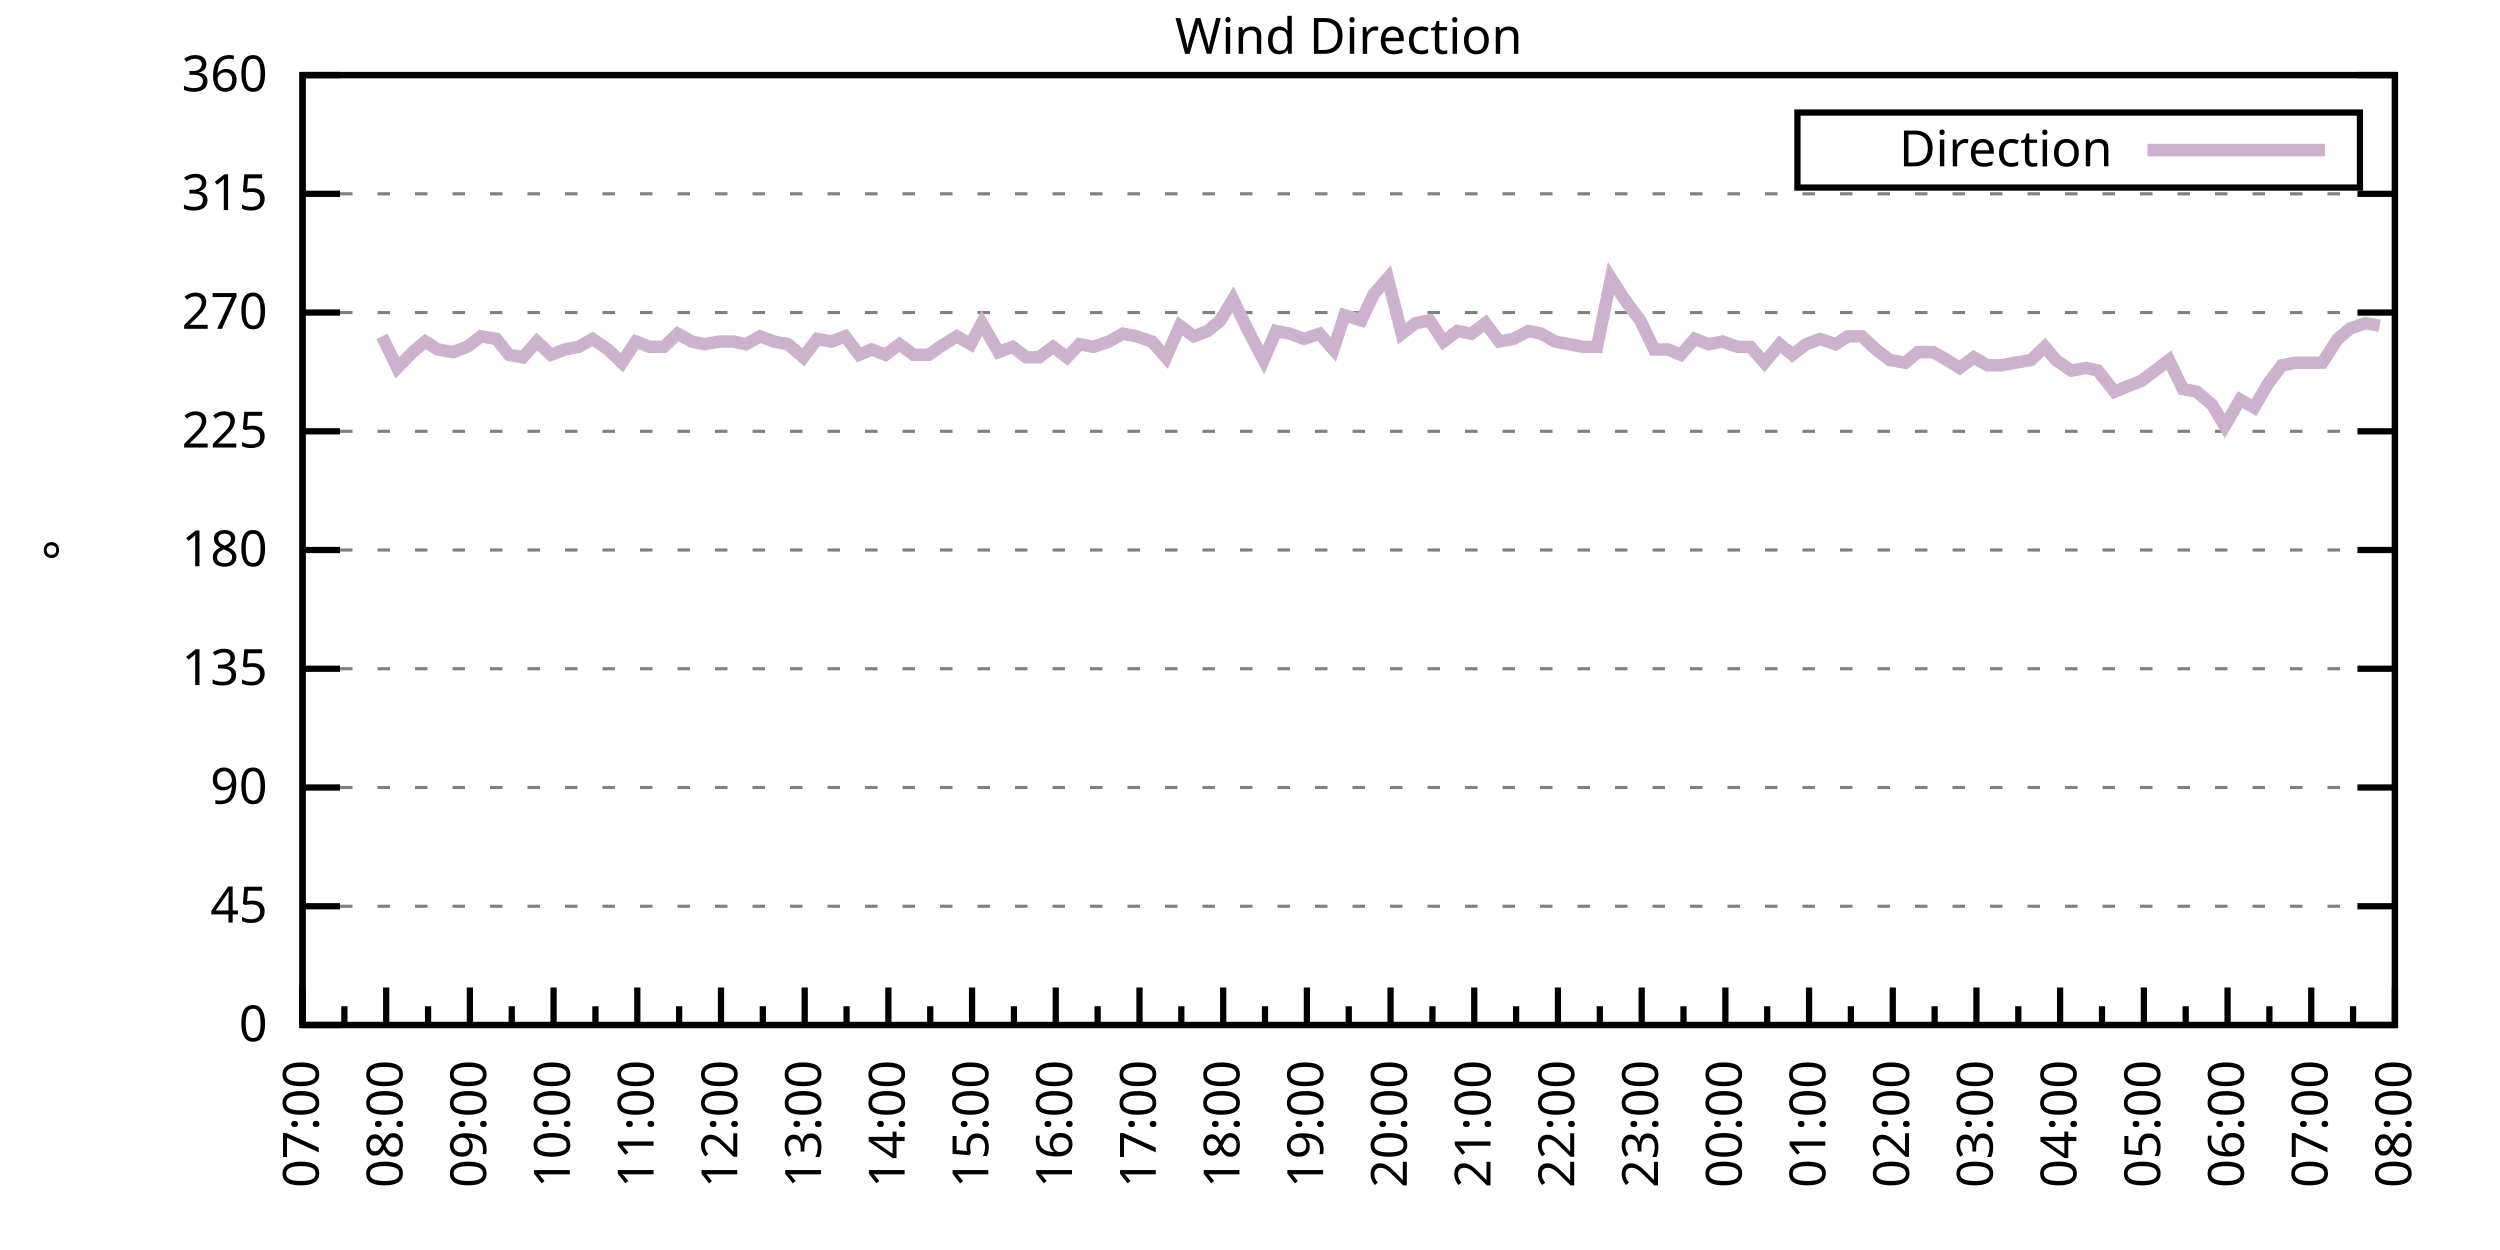
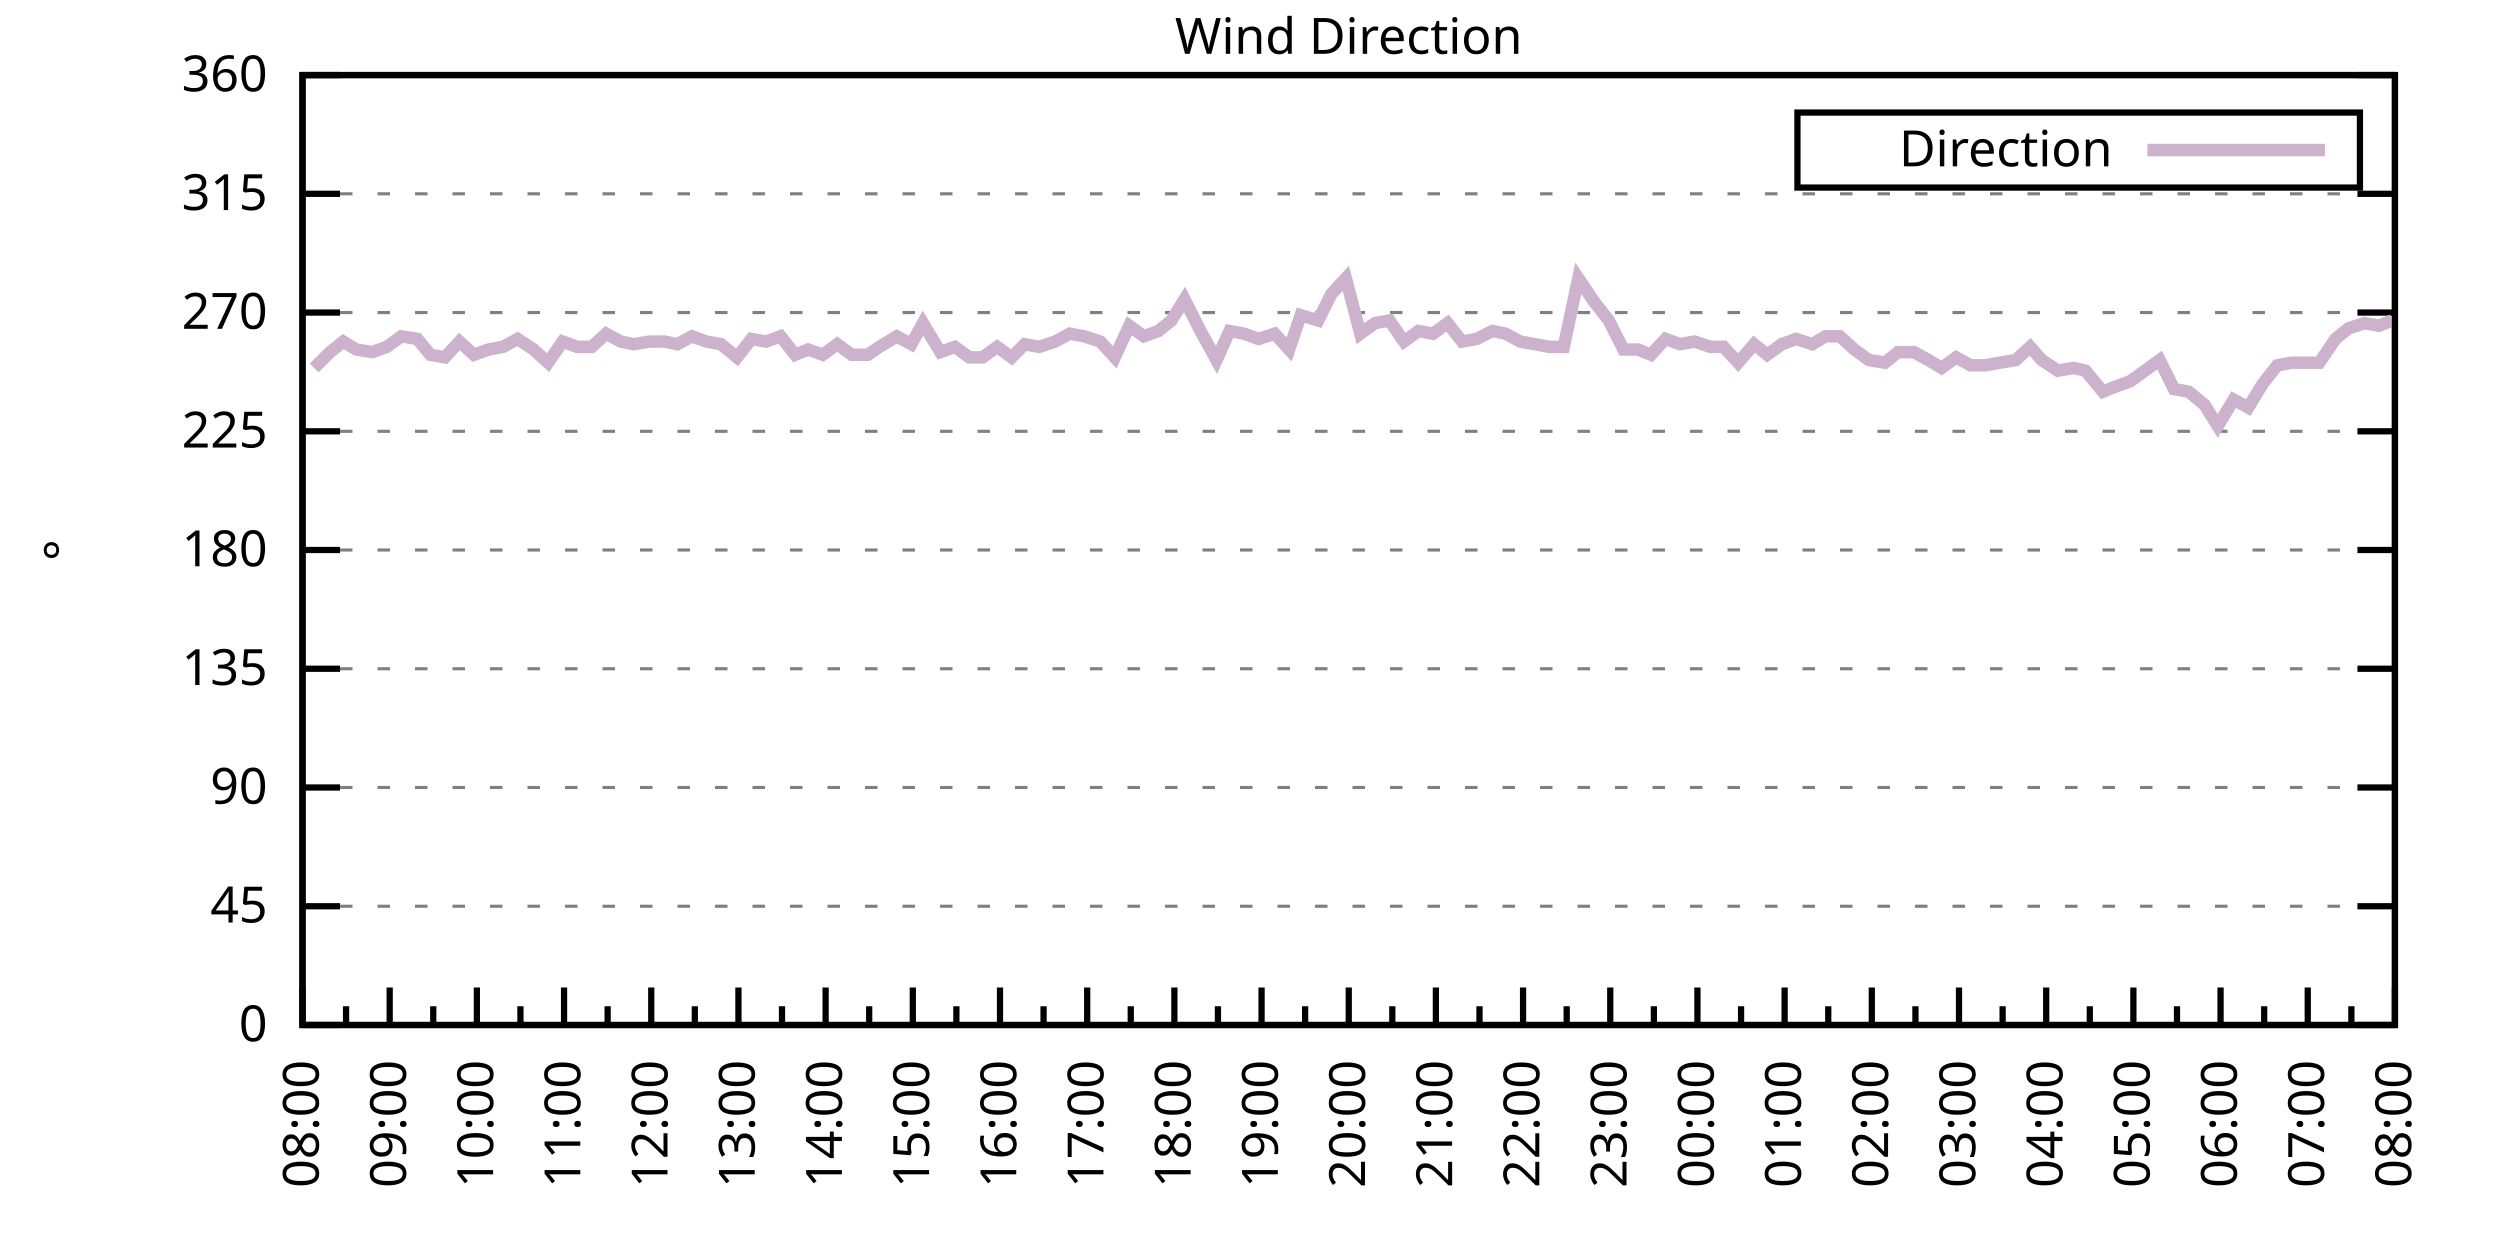
<svg xmlns="http://www.w3.org/2000/svg" xmlns:xlink="http://www.w3.org/1999/xlink" width="400" height="200" viewBox="0 0 400 200">
  <g id="gnuplot_canvas">
    <rect x="0" y="0" width="400" height="200" fill="none" />
    <defs>
      <circle id="gpDot" r="0.5" stroke-width="0.5" stroke="currentColor" />
      <path id="gpPt0" stroke-width="0.333" stroke="currentColor" d="M-1,0 h2 M0,-1 v2" />
      <path id="gpPt1" stroke-width="0.333" stroke="currentColor" d="M-1,-1 L1,1 M1,-1 L-1,1" />
      <path id="gpPt2" stroke-width="0.333" stroke="currentColor" d="M-1,0 L1,0 M0,-1 L0,1 M-1,-1 L1,1 M-1,1 L1,-1" />
      <rect id="gpPt3" stroke-width="0.333" stroke="currentColor" x="-1" y="-1" width="2" height="2" />
      <rect id="gpPt4" stroke-width="0.333" stroke="currentColor" fill="currentColor" x="-1" y="-1" width="2" height="2" />
      <circle id="gpPt5" stroke-width="0.333" stroke="currentColor" cx="0" cy="0" r="1" />
      <use xlink:href="#gpPt5" id="gpPt6" fill="currentColor" stroke="none" />
      <path id="gpPt7" stroke-width="0.333" stroke="currentColor" d="M0,-1.33 L-1.33,0.67 L1.33,0.67 z" />
      <use xlink:href="#gpPt7" id="gpPt8" fill="currentColor" stroke="none" />
      <use xlink:href="#gpPt7" id="gpPt9" stroke="currentColor" transform="rotate(180)" />
      <use xlink:href="#gpPt9" id="gpPt10" fill="currentColor" stroke="none" />
      <use xlink:href="#gpPt3" id="gpPt11" stroke="currentColor" transform="rotate(45)" />
      <use xlink:href="#gpPt11" id="gpPt12" fill="currentColor" stroke="none" />
      <path id="gpPt13" stroke-width="0.333" stroke="currentColor" d="M0,1.330 L1.265,0.411 L0.782,-1.067 L-0.782,-1.076 L-1.265,0.411 z" />
      <use xlink:href="#gpPt13" id="gpPt14" fill="currentColor" stroke="none" />
      <filter id="textbox" filterUnits="objectBoundingBox" x="0" y="0" height="1" width="1">
        <feFlood flood-color="white" flood-opacity="1" result="bgnd" />
        <feComposite in="SourceGraphic" in2="bgnd" operator="atop" />
      </filter>
      <filter id="greybox" filterUnits="objectBoundingBox" x="0" y="0" height="1" width="1">
        <feFlood flood-color="lightgrey" flood-opacity="1" result="grey" />
        <feComposite in="SourceGraphic" in2="grey" operator="atop" />
      </filter>
    </defs>
    <g fill="none" color="white" stroke="currentColor" stroke-width="1.00" stroke-linecap="butt" stroke-linejoin="miter">
</g>
    <g fill="none" color="black" stroke="currentColor" stroke-width="1.00" stroke-linecap="butt" stroke-linejoin="miter">
      <g stroke="none" shape-rendering="crispEdges">
        <polygon fill="rgb(255, 255, 255)" points="48.40,164.00 383.18,164.00 383.18,12.02 48.40,12.02 " />
      </g>
    </g>
    <g fill="none" color="black" stroke="currentColor" stroke-width="1.00" stroke-linecap="butt" stroke-linejoin="miter">
</g>
    <g fill="none" color="black" stroke="black" stroke-width="0.50" stroke-linecap="butt" stroke-linejoin="miter">
</g>
    <g fill="none" color="gray" stroke="currentColor" stroke-width="0.50" stroke-linecap="butt" stroke-linejoin="miter">
      <path stroke="gray" stroke-dasharray="2,4" class="gridline" d="M48.40,164.00 L383.19,164.00  " />
    </g>
    <g fill="none" color="gray" stroke="gray" stroke-width="1.00" stroke-linecap="butt" stroke-linejoin="miter">
</g>
    <g fill="none" color="black" stroke="currentColor" stroke-width="1.00" stroke-linecap="butt" stroke-linejoin="miter">
      <path stroke="black" d="M48.40,164.00 L54.40,164.00 M383.19,164.00 L377.19,164.00  " />
      <g transform="translate(42.80,166.60)" stroke="none" fill="black" font-family="Sans" font-size="8.00" text-anchor="end">
        <text>
          <tspan font-family="Sans"> 0</tspan>
        </text>
      </g>
    </g>
    <g fill="none" color="black" stroke="currentColor" stroke-width="1.00" stroke-linecap="butt" stroke-linejoin="miter">
</g>
    <g fill="none" color="black" stroke="black" stroke-width="0.50" stroke-linecap="butt" stroke-linejoin="miter">
</g>
    <g fill="none" color="gray" stroke="currentColor" stroke-width="0.50" stroke-linecap="butt" stroke-linejoin="miter">
      <path stroke="gray" stroke-dasharray="2,4" class="gridline" d="M48.40,145.00 L383.19,145.00  " />
    </g>
    <g fill="none" color="gray" stroke="gray" stroke-width="1.00" stroke-linecap="butt" stroke-linejoin="miter">
</g>
    <g fill="none" color="black" stroke="currentColor" stroke-width="1.00" stroke-linecap="butt" stroke-linejoin="miter">
      <path stroke="black" d="M48.40,145.00 L54.40,145.00 M383.19,145.00 L377.19,145.00  " />
      <g transform="translate(42.80,147.60)" stroke="none" fill="black" font-family="Sans" font-size="8.00" text-anchor="end">
        <text>
          <tspan font-family="Sans"> 45</tspan>
        </text>
      </g>
    </g>
    <g fill="none" color="black" stroke="currentColor" stroke-width="1.00" stroke-linecap="butt" stroke-linejoin="miter">
</g>
    <g fill="none" color="black" stroke="black" stroke-width="0.50" stroke-linecap="butt" stroke-linejoin="miter">
</g>
    <g fill="none" color="gray" stroke="currentColor" stroke-width="0.50" stroke-linecap="butt" stroke-linejoin="miter">
      <path stroke="gray" stroke-dasharray="2,4" class="gridline" d="M48.40,126.00 L383.19,126.00  " />
    </g>
    <g fill="none" color="gray" stroke="gray" stroke-width="1.00" stroke-linecap="butt" stroke-linejoin="miter">
</g>
    <g fill="none" color="black" stroke="currentColor" stroke-width="1.00" stroke-linecap="butt" stroke-linejoin="miter">
      <path stroke="black" d="M48.40,126.00 L54.40,126.00 M383.19,126.00 L377.19,126.00  " />
      <g transform="translate(42.80,128.60)" stroke="none" fill="black" font-family="Sans" font-size="8.00" text-anchor="end">
        <text>
          <tspan font-family="Sans"> 90</tspan>
        </text>
      </g>
    </g>
    <g fill="none" color="black" stroke="currentColor" stroke-width="1.00" stroke-linecap="butt" stroke-linejoin="miter">
</g>
    <g fill="none" color="black" stroke="black" stroke-width="0.50" stroke-linecap="butt" stroke-linejoin="miter">
</g>
    <g fill="none" color="gray" stroke="currentColor" stroke-width="0.50" stroke-linecap="butt" stroke-linejoin="miter">
      <path stroke="gray" stroke-dasharray="2,4" class="gridline" d="M48.40,107.00 L383.19,107.00  " />
    </g>
    <g fill="none" color="gray" stroke="gray" stroke-width="1.00" stroke-linecap="butt" stroke-linejoin="miter">
</g>
    <g fill="none" color="black" stroke="currentColor" stroke-width="1.00" stroke-linecap="butt" stroke-linejoin="miter">
      <path stroke="black" d="M48.40,107.00 L54.40,107.00 M383.19,107.00 L377.19,107.00  " />
      <g transform="translate(42.80,109.60)" stroke="none" fill="black" font-family="Sans" font-size="8.00" text-anchor="end">
        <text>
          <tspan font-family="Sans"> 135</tspan>
        </text>
      </g>
    </g>
    <g fill="none" color="black" stroke="currentColor" stroke-width="1.00" stroke-linecap="butt" stroke-linejoin="miter">
</g>
    <g fill="none" color="black" stroke="black" stroke-width="0.50" stroke-linecap="butt" stroke-linejoin="miter">
</g>
    <g fill="none" color="gray" stroke="currentColor" stroke-width="0.50" stroke-linecap="butt" stroke-linejoin="miter">
      <path stroke="gray" stroke-dasharray="2,4" class="gridline" d="M48.40,88.00 L383.19,88.00  " />
    </g>
    <g fill="none" color="gray" stroke="gray" stroke-width="1.00" stroke-linecap="butt" stroke-linejoin="miter">
</g>
    <g fill="none" color="black" stroke="currentColor" stroke-width="1.00" stroke-linecap="butt" stroke-linejoin="miter">
      <path stroke="black" d="M48.40,88.00 L54.40,88.00 M383.19,88.00 L377.19,88.00  " />
      <g transform="translate(42.80,90.60)" stroke="none" fill="black" font-family="Sans" font-size="8.00" text-anchor="end">
        <text>
          <tspan font-family="Sans"> 180</tspan>
        </text>
      </g>
    </g>
    <g fill="none" color="black" stroke="currentColor" stroke-width="1.00" stroke-linecap="butt" stroke-linejoin="miter">
</g>
    <g fill="none" color="black" stroke="black" stroke-width="0.50" stroke-linecap="butt" stroke-linejoin="miter">
</g>
    <g fill="none" color="gray" stroke="currentColor" stroke-width="0.50" stroke-linecap="butt" stroke-linejoin="miter">
      <path stroke="gray" stroke-dasharray="2,4" class="gridline" d="M48.40,69.01 L383.19,69.01  " />
    </g>
    <g fill="none" color="gray" stroke="gray" stroke-width="1.00" stroke-linecap="butt" stroke-linejoin="miter">
</g>
    <g fill="none" color="black" stroke="currentColor" stroke-width="1.00" stroke-linecap="butt" stroke-linejoin="miter">
      <path stroke="black" d="M48.40,69.01 L54.40,69.01 M383.19,69.01 L377.19,69.01  " />
      <g transform="translate(42.80,71.61)" stroke="none" fill="black" font-family="Sans" font-size="8.00" text-anchor="end">
        <text>
          <tspan font-family="Sans"> 225</tspan>
        </text>
      </g>
    </g>
    <g fill="none" color="black" stroke="currentColor" stroke-width="1.00" stroke-linecap="butt" stroke-linejoin="miter">
</g>
    <g fill="none" color="black" stroke="black" stroke-width="0.50" stroke-linecap="butt" stroke-linejoin="miter">
</g>
    <g fill="none" color="gray" stroke="currentColor" stroke-width="0.50" stroke-linecap="butt" stroke-linejoin="miter">
      <path stroke="gray" stroke-dasharray="2,4" class="gridline" d="M48.40,50.01 L383.19,50.01  " />
    </g>
    <g fill="none" color="gray" stroke="gray" stroke-width="1.00" stroke-linecap="butt" stroke-linejoin="miter">
</g>
    <g fill="none" color="black" stroke="currentColor" stroke-width="1.00" stroke-linecap="butt" stroke-linejoin="miter">
      <path stroke="black" d="M48.40,50.01 L54.40,50.01 M383.19,50.01 L377.19,50.01  " />
      <g transform="translate(42.80,52.61)" stroke="none" fill="black" font-family="Sans" font-size="8.00" text-anchor="end">
        <text>
          <tspan font-family="Sans"> 270</tspan>
        </text>
      </g>
    </g>
    <g fill="none" color="black" stroke="currentColor" stroke-width="1.00" stroke-linecap="butt" stroke-linejoin="miter">
</g>
    <g fill="none" color="black" stroke="black" stroke-width="0.50" stroke-linecap="butt" stroke-linejoin="miter">
</g>
    <g fill="none" color="gray" stroke="currentColor" stroke-width="0.50" stroke-linecap="butt" stroke-linejoin="miter">
      <path stroke="gray" stroke-dasharray="2,4" class="gridline" d="M48.40,31.01 L383.19,31.01  " />
    </g>
    <g fill="none" color="gray" stroke="gray" stroke-width="1.00" stroke-linecap="butt" stroke-linejoin="miter">
</g>
    <g fill="none" color="black" stroke="currentColor" stroke-width="1.00" stroke-linecap="butt" stroke-linejoin="miter">
      <path stroke="black" d="M48.40,31.01 L54.40,31.01 M383.19,31.01 L377.19,31.01  " />
      <g transform="translate(42.80,33.61)" stroke="none" fill="black" font-family="Sans" font-size="8.00" text-anchor="end">
        <text>
          <tspan font-family="Sans"> 315</tspan>
        </text>
      </g>
    </g>
    <g fill="none" color="black" stroke="currentColor" stroke-width="1.00" stroke-linecap="butt" stroke-linejoin="miter">
</g>
    <g fill="none" color="black" stroke="black" stroke-width="0.50" stroke-linecap="butt" stroke-linejoin="miter">
</g>
    <g fill="none" color="gray" stroke="currentColor" stroke-width="0.50" stroke-linecap="butt" stroke-linejoin="miter">
      <path stroke="gray" stroke-dasharray="2,4" class="gridline" d="M48.40,12.01 L383.19,12.01  " />
    </g>
    <g fill="none" color="gray" stroke="gray" stroke-width="1.00" stroke-linecap="butt" stroke-linejoin="miter">
</g>
    <g fill="none" color="black" stroke="currentColor" stroke-width="1.00" stroke-linecap="butt" stroke-linejoin="miter">
      <path stroke="black" d="M48.40,12.01 L54.40,12.01 M383.19,12.01 L377.19,12.01  " />
      <g transform="translate(42.80,14.61)" stroke="none" fill="black" font-family="Sans" font-size="8.00" text-anchor="end">
        <text>
          <tspan font-family="Sans"> 360</tspan>
        </text>
      </g>
    </g>
    <g fill="none" color="black" stroke="currentColor" stroke-width="1.00" stroke-linecap="butt" stroke-linejoin="miter">
      <path stroke="black" d="M48.40,164.00 L48.40,158.00  " />
      <g transform="translate(51.00,169.60) rotate(270)" stroke="none" fill="black" font-family="Sans" font-size="8.00" text-anchor="end">
        <text>
+           <tspan font-family="Sans">08:00</tspan>
+         </text>
+       </g>
+     </g>
+     <g fill="none" color="black" stroke="currentColor" stroke-width="1.00" stroke-linecap="butt" stroke-linejoin="miter">
+       <path stroke="black" d="M55.37,164.00 L55.37,161.00 M62.35,164.00 L62.35,158.00  " />
+       <g transform="translate(64.95,169.60) rotate(270)" stroke="none" fill="black" font-family="Sans" font-size="8.00" text-anchor="end">
+         <text>
+           <tspan font-family="Sans">09:00</tspan>
+         </text>
+       </g>
+     </g>
+     <g fill="none" color="black" stroke="currentColor" stroke-width="1.00" stroke-linecap="butt" stroke-linejoin="miter">
+       <path stroke="black" d="M69.32,164.00 L69.32,161.00 M76.30,164.00 L76.30,158.00  " />
+       <g transform="translate(78.90,169.60) rotate(270)" stroke="none" fill="black" font-family="Sans" font-size="8.00" text-anchor="end">
+         <text>
+           <tspan font-family="Sans">10:00</tspan>
+         </text>
+       </g>
+     </g>
+     <g fill="none" color="black" stroke="currentColor" stroke-width="1.00" stroke-linecap="butt" stroke-linejoin="miter">
+       <path stroke="black" d="M83.27,164.00 L83.27,161.00 M90.25,164.00 L90.25,158.00  " />
+       <g transform="translate(92.85,169.60) rotate(270)" stroke="none" fill="black" font-family="Sans" font-size="8.00" text-anchor="end">
+         <text>
+           <tspan font-family="Sans">11:00</tspan>
+         </text>
+       </g>
+     </g>
+     <g fill="none" color="black" stroke="currentColor" stroke-width="1.00" stroke-linecap="butt" stroke-linejoin="miter">
+       <path stroke="black" d="M97.22,164.00 L97.22,161.00 M104.20,164.00 L104.20,158.00  " />
+       <g transform="translate(106.80,169.60) rotate(270)" stroke="none" fill="black" font-family="Sans" font-size="8.00" text-anchor="end">
+         <text>
+           <tspan font-family="Sans">12:00</tspan>
+         </text>
+       </g>
+     </g>
+     <g fill="none" color="black" stroke="currentColor" stroke-width="1.00" stroke-linecap="butt" stroke-linejoin="miter">
+       <path stroke="black" d="M111.17,164.00 L111.17,161.00 M118.15,164.00 L118.15,158.00  " />
+       <g transform="translate(120.75,169.60) rotate(270)" stroke="none" fill="black" font-family="Sans" font-size="8.00" text-anchor="end">
+         <text>
+           <tspan font-family="Sans">13:00</tspan>
+         </text>
+       </g>
+     </g>
+     <g fill="none" color="black" stroke="currentColor" stroke-width="1.00" stroke-linecap="butt" stroke-linejoin="miter">
+       <path stroke="black" d="M125.12,164.00 L125.12,161.00 M132.10,164.00 L132.10,158.00  " />
+       <g transform="translate(134.70,169.60) rotate(270)" stroke="none" fill="black" font-family="Sans" font-size="8.00" text-anchor="end">
+         <text>
+           <tspan font-family="Sans">14:00</tspan>
+         </text>
+       </g>
+     </g>
+     <g fill="none" color="black" stroke="currentColor" stroke-width="1.00" stroke-linecap="butt" stroke-linejoin="miter">
+       <path stroke="black" d="M139.07,164.00 L139.07,161.00 M146.05,164.00 L146.05,158.00  " />
+       <g transform="translate(148.65,169.60) rotate(270)" stroke="none" fill="black" font-family="Sans" font-size="8.00" text-anchor="end">
+         <text>
+           <tspan font-family="Sans">15:00</tspan>
+         </text>
+       </g>
+     </g>
+     <g fill="none" color="black" stroke="currentColor" stroke-width="1.00" stroke-linecap="butt" stroke-linejoin="miter">
+       <path stroke="black" d="M153.02,164.00 L153.02,161.00 M160.00,164.00 L160.00,158.00  " />
+       <g transform="translate(162.60,169.60) rotate(270)" stroke="none" fill="black" font-family="Sans" font-size="8.00" text-anchor="end">
+         <text>
+           <tspan font-family="Sans">16:00</tspan>
+         </text>
+       </g>
+     </g>
+     <g fill="none" color="black" stroke="currentColor" stroke-width="1.00" stroke-linecap="butt" stroke-linejoin="miter">
+       <path stroke="black" d="M166.97,164.00 L166.97,161.00 M173.95,164.00 L173.95,158.00  " />
+       <g transform="translate(176.55,169.60) rotate(270)" stroke="none" fill="black" font-family="Sans" font-size="8.00" text-anchor="end">
+         <text>
+           <tspan font-family="Sans">17:00</tspan>
+         </text>
+       </g>
+     </g>
+     <g fill="none" color="black" stroke="currentColor" stroke-width="1.00" stroke-linecap="butt" stroke-linejoin="miter">
+       <path stroke="black" d="M180.92,164.00 L180.92,161.00 M187.90,164.00 L187.90,158.00  " />
+       <g transform="translate(190.50,169.60) rotate(270)" stroke="none" fill="black" font-family="Sans" font-size="8.00" text-anchor="end">
+         <text>
+           <tspan font-family="Sans">18:00</tspan>
+         </text>
+       </g>
+     </g>
+     <g fill="none" color="black" stroke="currentColor" stroke-width="1.00" stroke-linecap="butt" stroke-linejoin="miter">
+       <path stroke="black" d="M194.87,164.00 L194.87,161.00 M201.85,164.00 L201.85,158.00  " />
+       <g transform="translate(204.45,169.60) rotate(270)" stroke="none" fill="black" font-family="Sans" font-size="8.00" text-anchor="end">
+         <text>
+           <tspan font-family="Sans">19:00</tspan>
+         </text>
+       </g>
+     </g>
+     <g fill="none" color="black" stroke="currentColor" stroke-width="1.00" stroke-linecap="butt" stroke-linejoin="miter">
+       <path stroke="black" d="M208.82,164.00 L208.82,161.00 M215.80,164.00 L215.80,158.00  " />
+       <g transform="translate(218.40,169.60) rotate(270)" stroke="none" fill="black" font-family="Sans" font-size="8.00" text-anchor="end">
+         <text>
+           <tspan font-family="Sans">20:00</tspan>
+         </text>
+       </g>
+     </g>
+     <g fill="none" color="black" stroke="currentColor" stroke-width="1.00" stroke-linecap="butt" stroke-linejoin="miter">
+       <path stroke="black" d="M222.77,164.00 L222.77,161.00 M229.74,164.00 L229.74,158.00  " />
+       <g transform="translate(232.34,169.60) rotate(270)" stroke="none" fill="black" font-family="Sans" font-size="8.00" text-anchor="end">
+         <text>
+           <tspan font-family="Sans">21:00</tspan>
+         </text>
+       </g>
+     </g>
+     <g fill="none" color="black" stroke="currentColor" stroke-width="1.00" stroke-linecap="butt" stroke-linejoin="miter">
+       <path stroke="black" d="M236.72,164.00 L236.72,161.00 M243.69,164.00 L243.69,158.00  " />
+       <g transform="translate(246.29,169.60) rotate(270)" stroke="none" fill="black" font-family="Sans" font-size="8.00" text-anchor="end">
+         <text>
+           <tspan font-family="Sans">22:00</tspan>
+         </text>
+       </g>
+     </g>
+     <g fill="none" color="black" stroke="currentColor" stroke-width="1.00" stroke-linecap="butt" stroke-linejoin="miter">
+       <path stroke="black" d="M250.67,164.00 L250.67,161.00 M257.64,164.00 L257.64,158.00  " />
+       <g transform="translate(260.24,169.60) rotate(270)" stroke="none" fill="black" font-family="Sans" font-size="8.00" text-anchor="end">
+         <text>
+           <tspan font-family="Sans">23:00</tspan>
+         </text>
+       </g>
+     </g>
+     <g fill="none" color="black" stroke="currentColor" stroke-width="1.00" stroke-linecap="butt" stroke-linejoin="miter">
+       <path stroke="black" d="M264.62,164.00 L264.62,161.00 M271.59,164.00 L271.59,158.00  " />
+       <g transform="translate(274.19,169.60) rotate(270)" stroke="none" fill="black" font-family="Sans" font-size="8.00" text-anchor="end">
+         <text>
+           <tspan font-family="Sans">00:00</tspan>
+         </text>
+       </g>
+     </g>
+     <g fill="none" color="black" stroke="currentColor" stroke-width="1.00" stroke-linecap="butt" stroke-linejoin="miter">
+       <path stroke="black" d="M278.57,164.00 L278.57,161.00 M285.54,164.00 L285.54,158.00  " />
+       <g transform="translate(288.14,169.60) rotate(270)" stroke="none" fill="black" font-family="Sans" font-size="8.00" text-anchor="end">
+         <text>
+           <tspan font-family="Sans">01:00</tspan>
+         </text>
+       </g>
+     </g>
+     <g fill="none" color="black" stroke="currentColor" stroke-width="1.00" stroke-linecap="butt" stroke-linejoin="miter">
+       <path stroke="black" d="M292.52,164.00 L292.52,161.00 M299.49,164.00 L299.49,158.00  " />
+       <g transform="translate(302.09,169.60) rotate(270)" stroke="none" fill="black" font-family="Sans" font-size="8.00" text-anchor="end">
+         <text>
+           <tspan font-family="Sans">02:00</tspan>
+         </text>
+       </g>
+     </g>
+     <g fill="none" color="black" stroke="currentColor" stroke-width="1.00" stroke-linecap="butt" stroke-linejoin="miter">
+       <path stroke="black" d="M306.47,164.00 L306.47,161.00 M313.44,164.00 L313.44,158.00  " />
+       <g transform="translate(316.04,169.60) rotate(270)" stroke="none" fill="black" font-family="Sans" font-size="8.00" text-anchor="end">
+         <text>
+           <tspan font-family="Sans">03:00</tspan>
+         </text>
+       </g>
+     </g>
+     <g fill="none" color="black" stroke="currentColor" stroke-width="1.00" stroke-linecap="butt" stroke-linejoin="miter">
+       <path stroke="black" d="M320.42,164.00 L320.42,161.00 M327.39,164.00 L327.39,158.00  " />
+       <g transform="translate(329.99,169.60) rotate(270)" stroke="none" fill="black" font-family="Sans" font-size="8.00" text-anchor="end">
+         <text>
+           <tspan font-family="Sans">04:00</tspan>
+         </text>
+       </g>
+     </g>
+     <g fill="none" color="black" stroke="currentColor" stroke-width="1.00" stroke-linecap="butt" stroke-linejoin="miter">
+       <path stroke="black" d="M334.37,164.00 L334.37,161.00 M341.34,164.00 L341.34,158.00  " />
+       <g transform="translate(343.94,169.60) rotate(270)" stroke="none" fill="black" font-family="Sans" font-size="8.00" text-anchor="end">
+         <text>
+           <tspan font-family="Sans">05:00</tspan>
+         </text>
+       </g>
+     </g>
+     <g fill="none" color="black" stroke="currentColor" stroke-width="1.00" stroke-linecap="butt" stroke-linejoin="miter">
+       <path stroke="black" d="M348.32,164.00 L348.32,161.00 M355.29,164.00 L355.29,158.00  " />
+       <g transform="translate(357.89,169.60) rotate(270)" stroke="none" fill="black" font-family="Sans" font-size="8.00" text-anchor="end">
+         <text>
+           <tspan font-family="Sans">06:00</tspan>
+         </text>
+       </g>
+     </g>
+     <g fill="none" color="black" stroke="currentColor" stroke-width="1.00" stroke-linecap="butt" stroke-linejoin="miter">
+       <path stroke="black" d="M362.27,164.00 L362.27,161.00 M369.24,164.00 L369.24,158.00  " />
+       <g transform="translate(371.84,169.60) rotate(270)" stroke="none" fill="black" font-family="Sans" font-size="8.00" text-anchor="end">
+         <text>
          <tspan font-family="Sans">07:00</tspan>
        </text>
      </g>
    </g>
    <g fill="none" color="black" stroke="currentColor" stroke-width="1.00" stroke-linecap="butt" stroke-linejoin="miter">
-       <path stroke="black" d="M55.10,164.00 L55.10,161.00 M61.79,164.00 L61.79,158.00  " />
-       <g transform="translate(64.39,169.60) rotate(270)" stroke="none" fill="black" font-family="Sans" font-size="8.00" text-anchor="end">
-         <text>
-           <tspan font-family="Sans">08:00</tspan>
-         </text>
-       </g>
-     </g>
-     <g fill="none" color="black" stroke="currentColor" stroke-width="1.00" stroke-linecap="butt" stroke-linejoin="miter">
-       <path stroke="black" d="M68.49,164.00 L68.49,161.00 M75.18,164.00 L75.18,158.00  " />
-       <g transform="translate(77.78,169.60) rotate(270)" stroke="none" fill="black" font-family="Sans" font-size="8.00" text-anchor="end">
-         <text>
-           <tspan font-family="Sans">09:00</tspan>
-         </text>
-       </g>
-     </g>
-     <g fill="none" color="black" stroke="currentColor" stroke-width="1.00" stroke-linecap="butt" stroke-linejoin="miter">
-       <path stroke="black" d="M81.88,164.00 L81.88,161.00 M88.57,164.00 L88.57,158.00  " />
-       <g transform="translate(91.17,169.60) rotate(270)" stroke="none" fill="black" font-family="Sans" font-size="8.00" text-anchor="end">
-         <text>
-           <tspan font-family="Sans">10:00</tspan>
-         </text>
-       </g>
-     </g>
-     <g fill="none" color="black" stroke="currentColor" stroke-width="1.00" stroke-linecap="butt" stroke-linejoin="miter">
-       <path stroke="black" d="M95.27,164.00 L95.27,161.00 M101.97,164.00 L101.97,158.00  " />
-       <g transform="translate(104.57,169.60) rotate(270)" stroke="none" fill="black" font-family="Sans" font-size="8.00" text-anchor="end">
-         <text>
-           <tspan font-family="Sans">11:00</tspan>
-         </text>
-       </g>
-     </g>
-     <g fill="none" color="black" stroke="currentColor" stroke-width="1.00" stroke-linecap="butt" stroke-linejoin="miter">
-       <path stroke="black" d="M108.66,164.00 L108.66,161.00 M115.36,164.00 L115.36,158.00  " />
-       <g transform="translate(117.96,169.60) rotate(270)" stroke="none" fill="black" font-family="Sans" font-size="8.00" text-anchor="end">
-         <text>
-           <tspan font-family="Sans">12:00</tspan>
-         </text>
-       </g>
-     </g>
-     <g fill="none" color="black" stroke="currentColor" stroke-width="1.00" stroke-linecap="butt" stroke-linejoin="miter">
-       <path stroke="black" d="M122.05,164.00 L122.05,161.00 M128.75,164.00 L128.75,158.00  " />
-       <g transform="translate(131.35,169.60) rotate(270)" stroke="none" fill="black" font-family="Sans" font-size="8.00" text-anchor="end">
-         <text>
-           <tspan font-family="Sans">13:00</tspan>
-         </text>
-       </g>
-     </g>
-     <g fill="none" color="black" stroke="currentColor" stroke-width="1.00" stroke-linecap="butt" stroke-linejoin="miter">
-       <path stroke="black" d="M135.45,164.00 L135.45,161.00 M142.14,164.00 L142.14,158.00  " />
-       <g transform="translate(144.74,169.60) rotate(270)" stroke="none" fill="black" font-family="Sans" font-size="8.00" text-anchor="end">
-         <text>
-           <tspan font-family="Sans">14:00</tspan>
-         </text>
-       </g>
-     </g>
-     <g fill="none" color="black" stroke="currentColor" stroke-width="1.00" stroke-linecap="butt" stroke-linejoin="miter">
-       <path stroke="black" d="M148.84,164.00 L148.84,161.00 M155.53,164.00 L155.53,158.00  " />
-       <g transform="translate(158.13,169.60) rotate(270)" stroke="none" fill="black" font-family="Sans" font-size="8.00" text-anchor="end">
-         <text>
-           <tspan font-family="Sans">15:00</tspan>
-         </text>
-       </g>
-     </g>
-     <g fill="none" color="black" stroke="currentColor" stroke-width="1.00" stroke-linecap="butt" stroke-linejoin="miter">
-       <path stroke="black" d="M162.23,164.00 L162.23,161.00 M168.92,164.00 L168.92,158.00  " />
-       <g transform="translate(171.52,169.60) rotate(270)" stroke="none" fill="black" font-family="Sans" font-size="8.00" text-anchor="end">
-         <text>
-           <tspan font-family="Sans">16:00</tspan>
-         </text>
-       </g>
-     </g>
-     <g fill="none" color="black" stroke="currentColor" stroke-width="1.00" stroke-linecap="butt" stroke-linejoin="miter">
-       <path stroke="black" d="M175.62,164.00 L175.62,161.00 M182.32,164.00 L182.32,158.00  " />
-       <g transform="translate(184.92,169.60) rotate(270)" stroke="none" fill="black" font-family="Sans" font-size="8.00" text-anchor="end">
-         <text>
-           <tspan font-family="Sans">17:00</tspan>
-         </text>
-       </g>
-     </g>
-     <g fill="none" color="black" stroke="currentColor" stroke-width="1.00" stroke-linecap="butt" stroke-linejoin="miter">
-       <path stroke="black" d="M189.01,164.00 L189.01,161.00 M195.71,164.00 L195.71,158.00  " />
-       <g transform="translate(198.31,169.60) rotate(270)" stroke="none" fill="black" font-family="Sans" font-size="8.00" text-anchor="end">
-         <text>
-           <tspan font-family="Sans">18:00</tspan>
-         </text>
-       </g>
-     </g>
-     <g fill="none" color="black" stroke="currentColor" stroke-width="1.00" stroke-linecap="butt" stroke-linejoin="miter">
-       <path stroke="black" d="M202.40,164.00 L202.40,161.00 M209.10,164.00 L209.10,158.00  " />
-       <g transform="translate(211.70,169.60) rotate(270)" stroke="none" fill="black" font-family="Sans" font-size="8.00" text-anchor="end">
-         <text>
-           <tspan font-family="Sans">19:00</tspan>
-         </text>
-       </g>
-     </g>
-     <g fill="none" color="black" stroke="currentColor" stroke-width="1.00" stroke-linecap="butt" stroke-linejoin="miter">
-       <path stroke="black" d="M215.80,164.00 L215.80,161.00 M222.49,164.00 L222.49,158.00  " />
-       <g transform="translate(225.09,169.60) rotate(270)" stroke="none" fill="black" font-family="Sans" font-size="8.00" text-anchor="end">
-         <text>
-           <tspan font-family="Sans">20:00</tspan>
-         </text>
-       </g>
-     </g>
-     <g fill="none" color="black" stroke="currentColor" stroke-width="1.00" stroke-linecap="butt" stroke-linejoin="miter">
-       <path stroke="black" d="M229.19,164.00 L229.19,161.00 M235.88,164.00 L235.88,158.00  " />
-       <g transform="translate(238.48,169.60) rotate(270)" stroke="none" fill="black" font-family="Sans" font-size="8.00" text-anchor="end">
-         <text>
-           <tspan font-family="Sans">21:00</tspan>
-         </text>
-       </g>
-     </g>
-     <g fill="none" color="black" stroke="currentColor" stroke-width="1.00" stroke-linecap="butt" stroke-linejoin="miter">
-       <path stroke="black" d="M242.58,164.00 L242.58,161.00 M249.27,164.00 L249.27,158.00  " />
-       <g transform="translate(251.87,169.60) rotate(270)" stroke="none" fill="black" font-family="Sans" font-size="8.00" text-anchor="end">
-         <text>
-           <tspan font-family="Sans">22:00</tspan>
-         </text>
-       </g>
-     </g>
-     <g fill="none" color="black" stroke="currentColor" stroke-width="1.00" stroke-linecap="butt" stroke-linejoin="miter">
-       <path stroke="black" d="M255.97,164.00 L255.97,161.00 M262.67,164.00 L262.67,158.00  " />
-       <g transform="translate(265.27,169.60) rotate(270)" stroke="none" fill="black" font-family="Sans" font-size="8.00" text-anchor="end">
-         <text>
-           <tspan font-family="Sans">23:00</tspan>
-         </text>
-       </g>
-     </g>
-     <g fill="none" color="black" stroke="currentColor" stroke-width="1.00" stroke-linecap="butt" stroke-linejoin="miter">
-       <path stroke="black" d="M269.36,164.00 L269.36,161.00 M276.06,164.00 L276.06,158.00  " />
-       <g transform="translate(278.66,169.60) rotate(270)" stroke="none" fill="black" font-family="Sans" font-size="8.00" text-anchor="end">
-         <text>
-           <tspan font-family="Sans">00:00</tspan>
-         </text>
-       </g>
-     </g>
-     <g fill="none" color="black" stroke="currentColor" stroke-width="1.00" stroke-linecap="butt" stroke-linejoin="miter">
-       <path stroke="black" d="M282.75,164.00 L282.75,161.00 M289.45,164.00 L289.45,158.00  " />
-       <g transform="translate(292.05,169.60) rotate(270)" stroke="none" fill="black" font-family="Sans" font-size="8.00" text-anchor="end">
-         <text>
-           <tspan font-family="Sans">01:00</tspan>
-         </text>
-       </g>
-     </g>
-     <g fill="none" color="black" stroke="currentColor" stroke-width="1.00" stroke-linecap="butt" stroke-linejoin="miter">
-       <path stroke="black" d="M296.14,164.00 L296.14,161.00 M302.84,164.00 L302.84,158.00  " />
-       <g transform="translate(305.44,169.60) rotate(270)" stroke="none" fill="black" font-family="Sans" font-size="8.00" text-anchor="end">
-         <text>
-           <tspan font-family="Sans">02:00</tspan>
-         </text>
-       </g>
-     </g>
-     <g fill="none" color="black" stroke="currentColor" stroke-width="1.00" stroke-linecap="butt" stroke-linejoin="miter">
-       <path stroke="black" d="M309.54,164.00 L309.54,161.00 M316.23,164.00 L316.23,158.00  " />
-       <g transform="translate(318.83,169.60) rotate(270)" stroke="none" fill="black" font-family="Sans" font-size="8.00" text-anchor="end">
-         <text>
-           <tspan font-family="Sans">03:00</tspan>
-         </text>
-       </g>
-     </g>
-     <g fill="none" color="black" stroke="currentColor" stroke-width="1.00" stroke-linecap="butt" stroke-linejoin="miter">
-       <path stroke="black" d="M322.93,164.00 L322.93,161.00 M329.62,164.00 L329.62,158.00  " />
-       <g transform="translate(332.22,169.60) rotate(270)" stroke="none" fill="black" font-family="Sans" font-size="8.00" text-anchor="end">
-         <text>
-           <tspan font-family="Sans">04:00</tspan>
-         </text>
-       </g>
-     </g>
-     <g fill="none" color="black" stroke="currentColor" stroke-width="1.00" stroke-linecap="butt" stroke-linejoin="miter">
-       <path stroke="black" d="M336.32,164.00 L336.32,161.00 M343.02,164.00 L343.02,158.00  " />
-       <g transform="translate(345.62,169.60) rotate(270)" stroke="none" fill="black" font-family="Sans" font-size="8.00" text-anchor="end">
-         <text>
-           <tspan font-family="Sans">05:00</tspan>
-         </text>
-       </g>
-     </g>
-     <g fill="none" color="black" stroke="currentColor" stroke-width="1.00" stroke-linecap="butt" stroke-linejoin="miter">
-       <path stroke="black" d="M349.71,164.00 L349.71,161.00 M356.41,164.00 L356.41,158.00  " />
-       <g transform="translate(359.01,169.60) rotate(270)" stroke="none" fill="black" font-family="Sans" font-size="8.00" text-anchor="end">
-         <text>
-           <tspan font-family="Sans">06:00</tspan>
-         </text>
-       </g>
-     </g>
-     <g fill="none" color="black" stroke="currentColor" stroke-width="1.00" stroke-linecap="butt" stroke-linejoin="miter">
-       <path stroke="black" d="M363.10,164.00 L363.10,161.00 M369.80,164.00 L369.80,158.00  " />
-       <g transform="translate(372.40,169.60) rotate(270)" stroke="none" fill="black" font-family="Sans" font-size="8.00" text-anchor="end">
-         <text>
-           <tspan font-family="Sans">07:00</tspan>
-         </text>
-       </g>
-     </g>
-     <g fill="none" color="black" stroke="currentColor" stroke-width="1.00" stroke-linecap="butt" stroke-linejoin="miter">
-       <path stroke="black" d="M376.49,164.00 L376.49,161.00 M383.19,164.00 L383.19,158.00  " />
+       <path stroke="black" d="M376.22,164.00 L376.22,161.00 M383.19,164.00 L383.19,158.00  " />
      <g transform="translate(385.79,169.60) rotate(270)" stroke="none" fill="black" font-family="Sans" font-size="8.00" text-anchor="end">
        <text>
          <tspan font-family="Sans">08:00</tspan>
        </text>
      </g>
    </g>
    <g fill="none" color="black" stroke="currentColor" stroke-width="1.00" stroke-linecap="butt" stroke-linejoin="miter">
</g>
    <g fill="none" color="black" stroke="currentColor" stroke-width="1.00" stroke-linecap="butt" stroke-linejoin="miter">
      <path stroke="black" d="M48.40,12.01 L48.40,164.00 L383.19,164.00 L383.19,12.01 L48.40,12.01 Z  " />
    </g>
    <g fill="none" color="black" stroke="currentColor" stroke-width="1.00" stroke-linecap="butt" stroke-linejoin="miter">
      <g transform="translate(12.80,88.01) rotate(270)" stroke="none" fill="black" font-family="Sans" font-size="8.00" text-anchor="middle">
        <text>
          <tspan font-family="Sans">°</tspan>
        </text>
      </g>
    </g>
    <g fill="none" color="black" stroke="currentColor" stroke-width="1.00" stroke-linecap="butt" stroke-linejoin="miter">
</g>
    <g fill="none" color="black" stroke="currentColor" stroke-width="1.00" stroke-linecap="butt" stroke-linejoin="miter">
      <path stroke="black" d="M287.59,30.01 L287.59,18.01 L377.59,18.01 L377.59,30.01 L287.59,30.01 Z  " />
    </g>
    <g id="Wind_direction_plot_1">
      <g fill="none" color="white" stroke="black" stroke-width="2.00" stroke-linecap="butt" stroke-linejoin="miter">
</g>
      <g fill="none" color="black" stroke="currentColor" stroke-width="2.00" stroke-linecap="butt" stroke-linejoin="miter">
        <g transform="translate(337.99,26.61)" stroke="none" fill="black" font-family="Sans" font-size="8.00" text-anchor="end">
          <text>
            <tspan font-family="Sans">Direction</tspan>
          </text>
        </g>
      </g>
      <g fill="none" color="black" stroke="currentColor" stroke-width="2.00" stroke-linecap="butt" stroke-linejoin="miter">
-         <path stroke="rgb(204, 178, 204)" d="M343.59,24.01 L371.99,24.01 M61.12,53.81 L63.58,58.87 L66.03,56.34 L68.04,54.65 L70.05,55.92 L72.50,56.34   L74.74,55.50 L76.97,53.81 L79.42,54.23 L81.43,56.76 L83.66,57.18 L85.90,54.65 L88.13,56.76 L90.36,55.92   L92.59,55.50 L94.82,54.23 L97.28,55.92 L99.51,58.03 L101.74,54.65 L103.98,55.50 L106.21,55.50 L108.44,53.39   L110.67,54.65 L112.68,55.07 L115.13,54.65 L117.37,54.65 L119.38,55.07 L121.61,53.81 L123.84,54.65 L126.07,55.07   L128.53,57.18 L130.76,54.23 L132.99,54.65 L135.22,53.81 L137.45,56.76 L139.46,55.92 L141.69,56.76 L143.93,55.07   L146.16,56.76 L148.61,56.76 L150.40,55.50 L153.08,53.81 L155.31,55.07 L157.10,51.70 L159.77,56.34 L162.01,55.50   L164.24,57.18 L166.25,57.18 L168.48,55.50 L170.71,57.18 L172.72,55.07 L174.95,55.50 L177.41,54.65 L179.64,53.39   L181.87,53.81 L184.32,54.65 L186.56,57.18 L188.79,52.12 L191.02,53.81 L193.25,52.96 L195.26,51.27 L197.27,47.90   L199.73,52.96 L202.18,57.61 L204.19,52.96 L206.42,53.39 L208.65,54.23 L211.11,53.39 L213.34,55.92 L215.13,50.43   L217.80,51.27 L219.81,47.05 L222.04,44.52 L224.28,53.39 L226.51,51.70 L228.74,51.27 L230.97,54.65 L233.20,52.96   L235.44,53.39 L237.67,51.70 L239.90,54.65 L242.13,54.23 L244.59,52.96 L246.60,53.39 L248.83,54.65 L251.06,55.07   L253.29,55.50 L255.52,55.50 L257.76,44.52 L260.21,48.32 L262.44,51.27 L264.67,55.92 L266.91,55.92 L268.92,56.76   L271.15,54.23 L273.38,55.07 L275.61,54.65 L278.07,55.50 L280.07,55.50 L282.31,58.03 L284.76,55.07 L286.77,56.76   L289.00,55.07 L291.23,54.23 L293.69,55.07 L295.70,53.81 L297.93,53.81 L300.16,55.92 L302.39,57.61 L304.85,58.03   L306.86,56.34 L309.31,56.34 L311.54,57.61 L313.55,58.87 L315.79,57.18 L318.02,58.45 L320.25,58.45 L322.48,58.03   L324.94,57.61 L327.17,55.50 L328.95,57.61 L331.41,59.30 L333.86,58.87 L335.65,59.30 L338.33,62.67 L340.34,61.83   L342.57,60.98 L344.80,59.30 L347.03,57.61 L349.26,62.25 L351.50,62.67 L353.95,64.78 L355.96,68.16 L358.42,63.94   L360.65,65.21 L362.88,61.41 L365.11,58.45 L367.34,58.03 L369.35,58.03 L371.58,58.03 L374.04,54.23 L376.05,52.54   L378.50,51.70 L380.73,52.12  " />
+         <path stroke="rgb(204, 178, 204)" d="M343.59,24.01 L371.99,24.01 M50.26,58.87 L52.82,56.34 L54.91,54.65 L57.00,55.92 L59.56,56.34 L61.88,55.50   L64.21,53.81 L66.77,54.23 L68.86,56.76 L71.18,57.18 L73.51,54.65 L75.83,56.76 L78.16,55.92 L80.48,55.50   L82.81,54.23 L85.37,55.92 L87.69,58.03 L90.02,54.65 L92.34,55.50 L94.67,55.50 L96.99,53.39 L99.32,54.65   L101.41,55.07 L103.97,54.65 L106.29,54.65 L108.38,55.07 L110.71,53.81 L113.03,54.65 L115.36,55.07 L117.92,57.18   L120.24,54.23 L122.57,54.65 L124.89,53.81 L127.22,56.76 L129.31,55.92 L131.63,56.76 L133.96,55.07 L136.28,56.76   L138.84,56.76 L140.70,55.50 L143.49,53.81 L145.81,55.07 L147.67,51.70 L150.46,56.34 L152.79,55.50 L155.11,57.18   L157.21,57.18 L159.53,55.50 L161.86,57.18 L163.95,55.07 L166.27,55.50 L168.83,54.65 L171.16,53.39 L173.48,53.81   L176.04,54.65 L178.36,57.18 L180.69,52.12 L183.01,53.81 L185.34,52.96 L187.43,51.27 L189.52,47.90 L192.08,52.96   L194.64,57.61 L196.73,52.96 L199.06,53.39 L201.38,54.23 L203.94,53.39 L206.26,55.92 L208.12,50.43 L210.91,51.27   L213.01,47.05 L215.33,44.52 L217.65,53.39 L219.98,51.70 L222.30,51.27 L224.63,54.65 L226.95,52.96 L229.28,53.39   L231.60,51.70 L233.93,54.65 L236.25,54.23 L238.81,52.96 L240.90,53.39 L243.23,54.65 L245.55,55.07 L247.88,55.50   L250.20,55.50 L252.53,44.52 L255.09,48.32 L257.41,51.27 L259.74,55.92 L262.06,55.92 L264.15,56.76 L266.48,54.23   L268.80,55.07 L271.13,54.65 L273.69,55.50 L275.78,55.50 L278.10,58.03 L280.66,55.07 L282.75,56.76 L285.08,55.07   L287.40,54.23 L289.96,55.07 L292.05,53.81 L294.38,53.81 L296.70,55.92 L299.03,57.61 L301.58,58.03 L303.68,56.34   L306.23,56.34 L308.56,57.61 L310.65,58.87 L312.98,57.18 L315.30,58.45 L317.63,58.45 L319.95,58.03 L322.51,57.61   L324.83,55.50 L326.69,57.61 L329.25,59.30 L331.81,58.87 L333.67,59.30 L336.46,62.67 L338.55,61.83 L340.88,60.98   L343.20,59.30 L345.53,57.61 L347.85,62.25 L350.18,62.67 L352.73,64.78 L354.83,68.16 L357.38,63.94 L359.71,65.21   L362.03,61.41 L364.36,58.45 L366.68,58.03 L368.78,58.03 L371.10,58.03 L373.66,54.23 L375.75,52.54 L378.31,51.70   L380.63,52.12 L382.73,51.27  " />
      </g>
    </g>
    <g fill="none" color="black" stroke="currentColor" stroke-width="2.00" stroke-linecap="butt" stroke-linejoin="miter">
</g>
    <g fill="none" color="black" stroke="black" stroke-width="1.00" stroke-linecap="butt" stroke-linejoin="miter">
</g>
    <g fill="none" color="black" stroke="currentColor" stroke-width="1.00" stroke-linecap="butt" stroke-linejoin="miter">
      <path stroke="black" d="M48.40,12.01 L48.40,164.00 L383.19,164.00 L383.19,12.01 L48.40,12.01 Z  " />
    </g>
    <g fill="none" color="black" stroke="currentColor" stroke-width="1.00" stroke-linecap="butt" stroke-linejoin="miter">
      <g transform="translate(215.79,8.61)" stroke="none" fill="black" font-family="Sans" font-size="8.00" text-anchor="middle">
        <text>
          <tspan font-family="Sans">Wind Direction</tspan>
        </text>
      </g>
    </g>
    <g fill="none" color="black" stroke="currentColor" stroke-width="1.00" stroke-linecap="butt" stroke-linejoin="miter">
</g>
  </g>
</svg>
